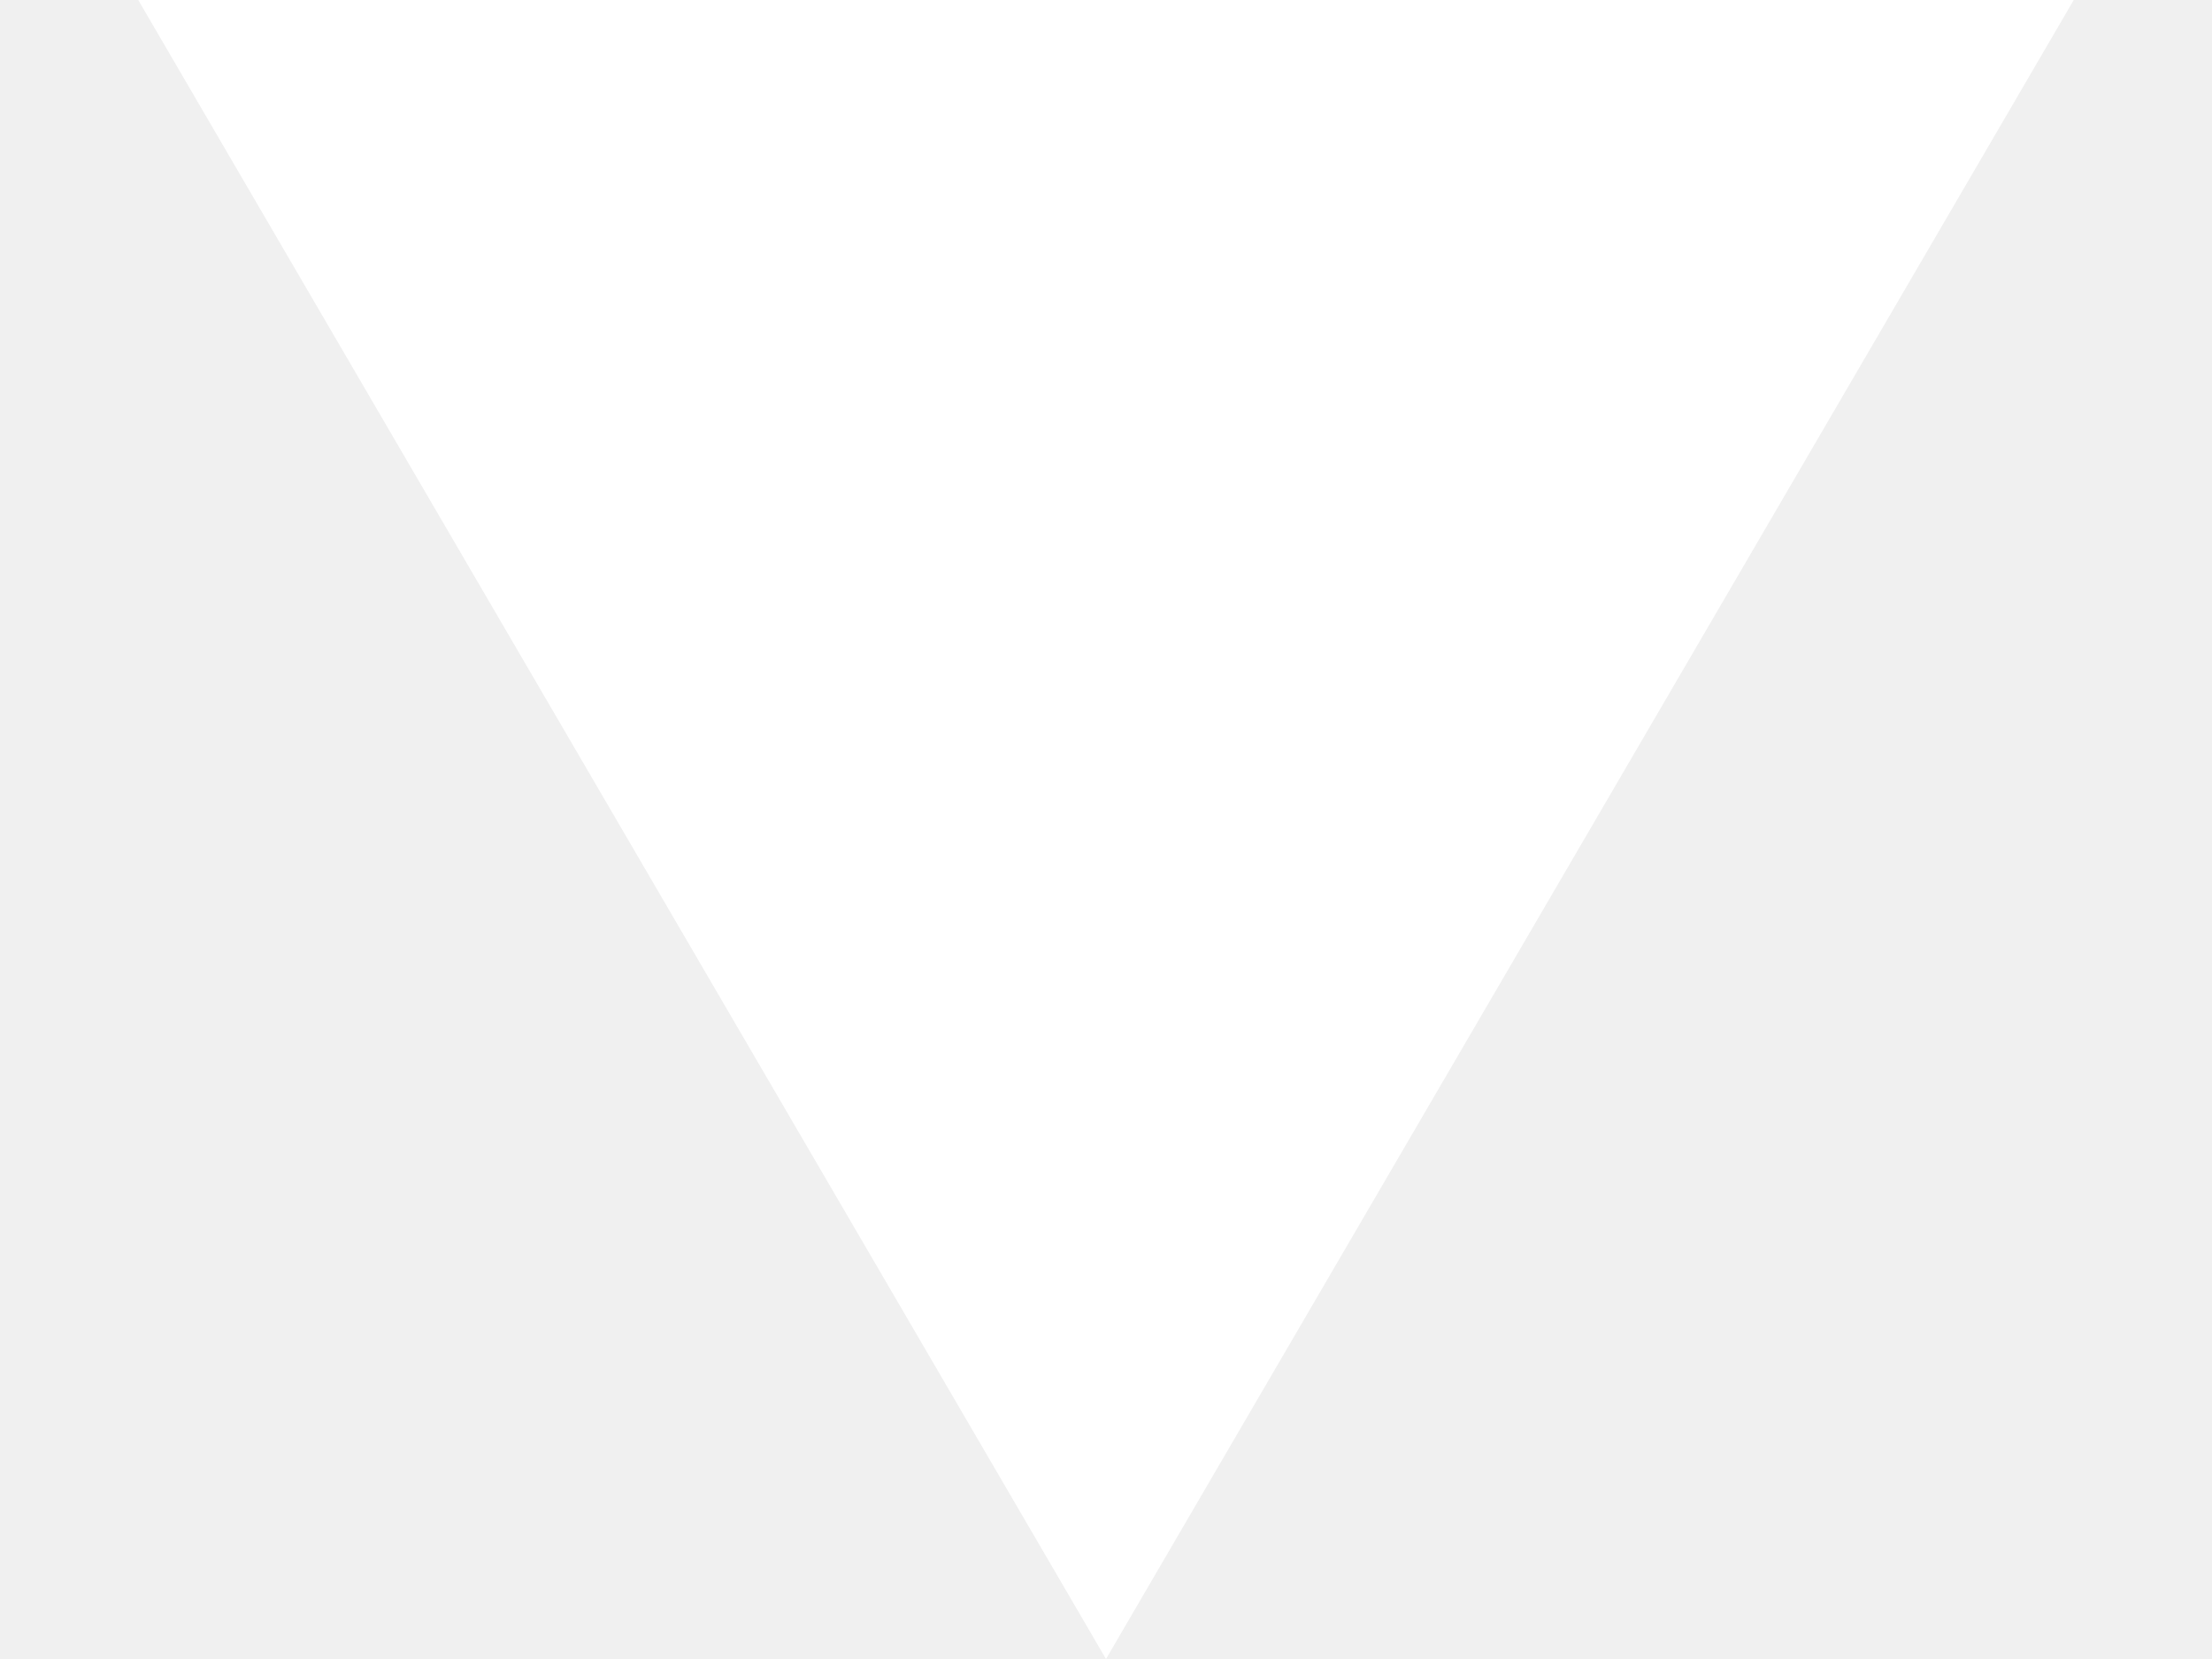
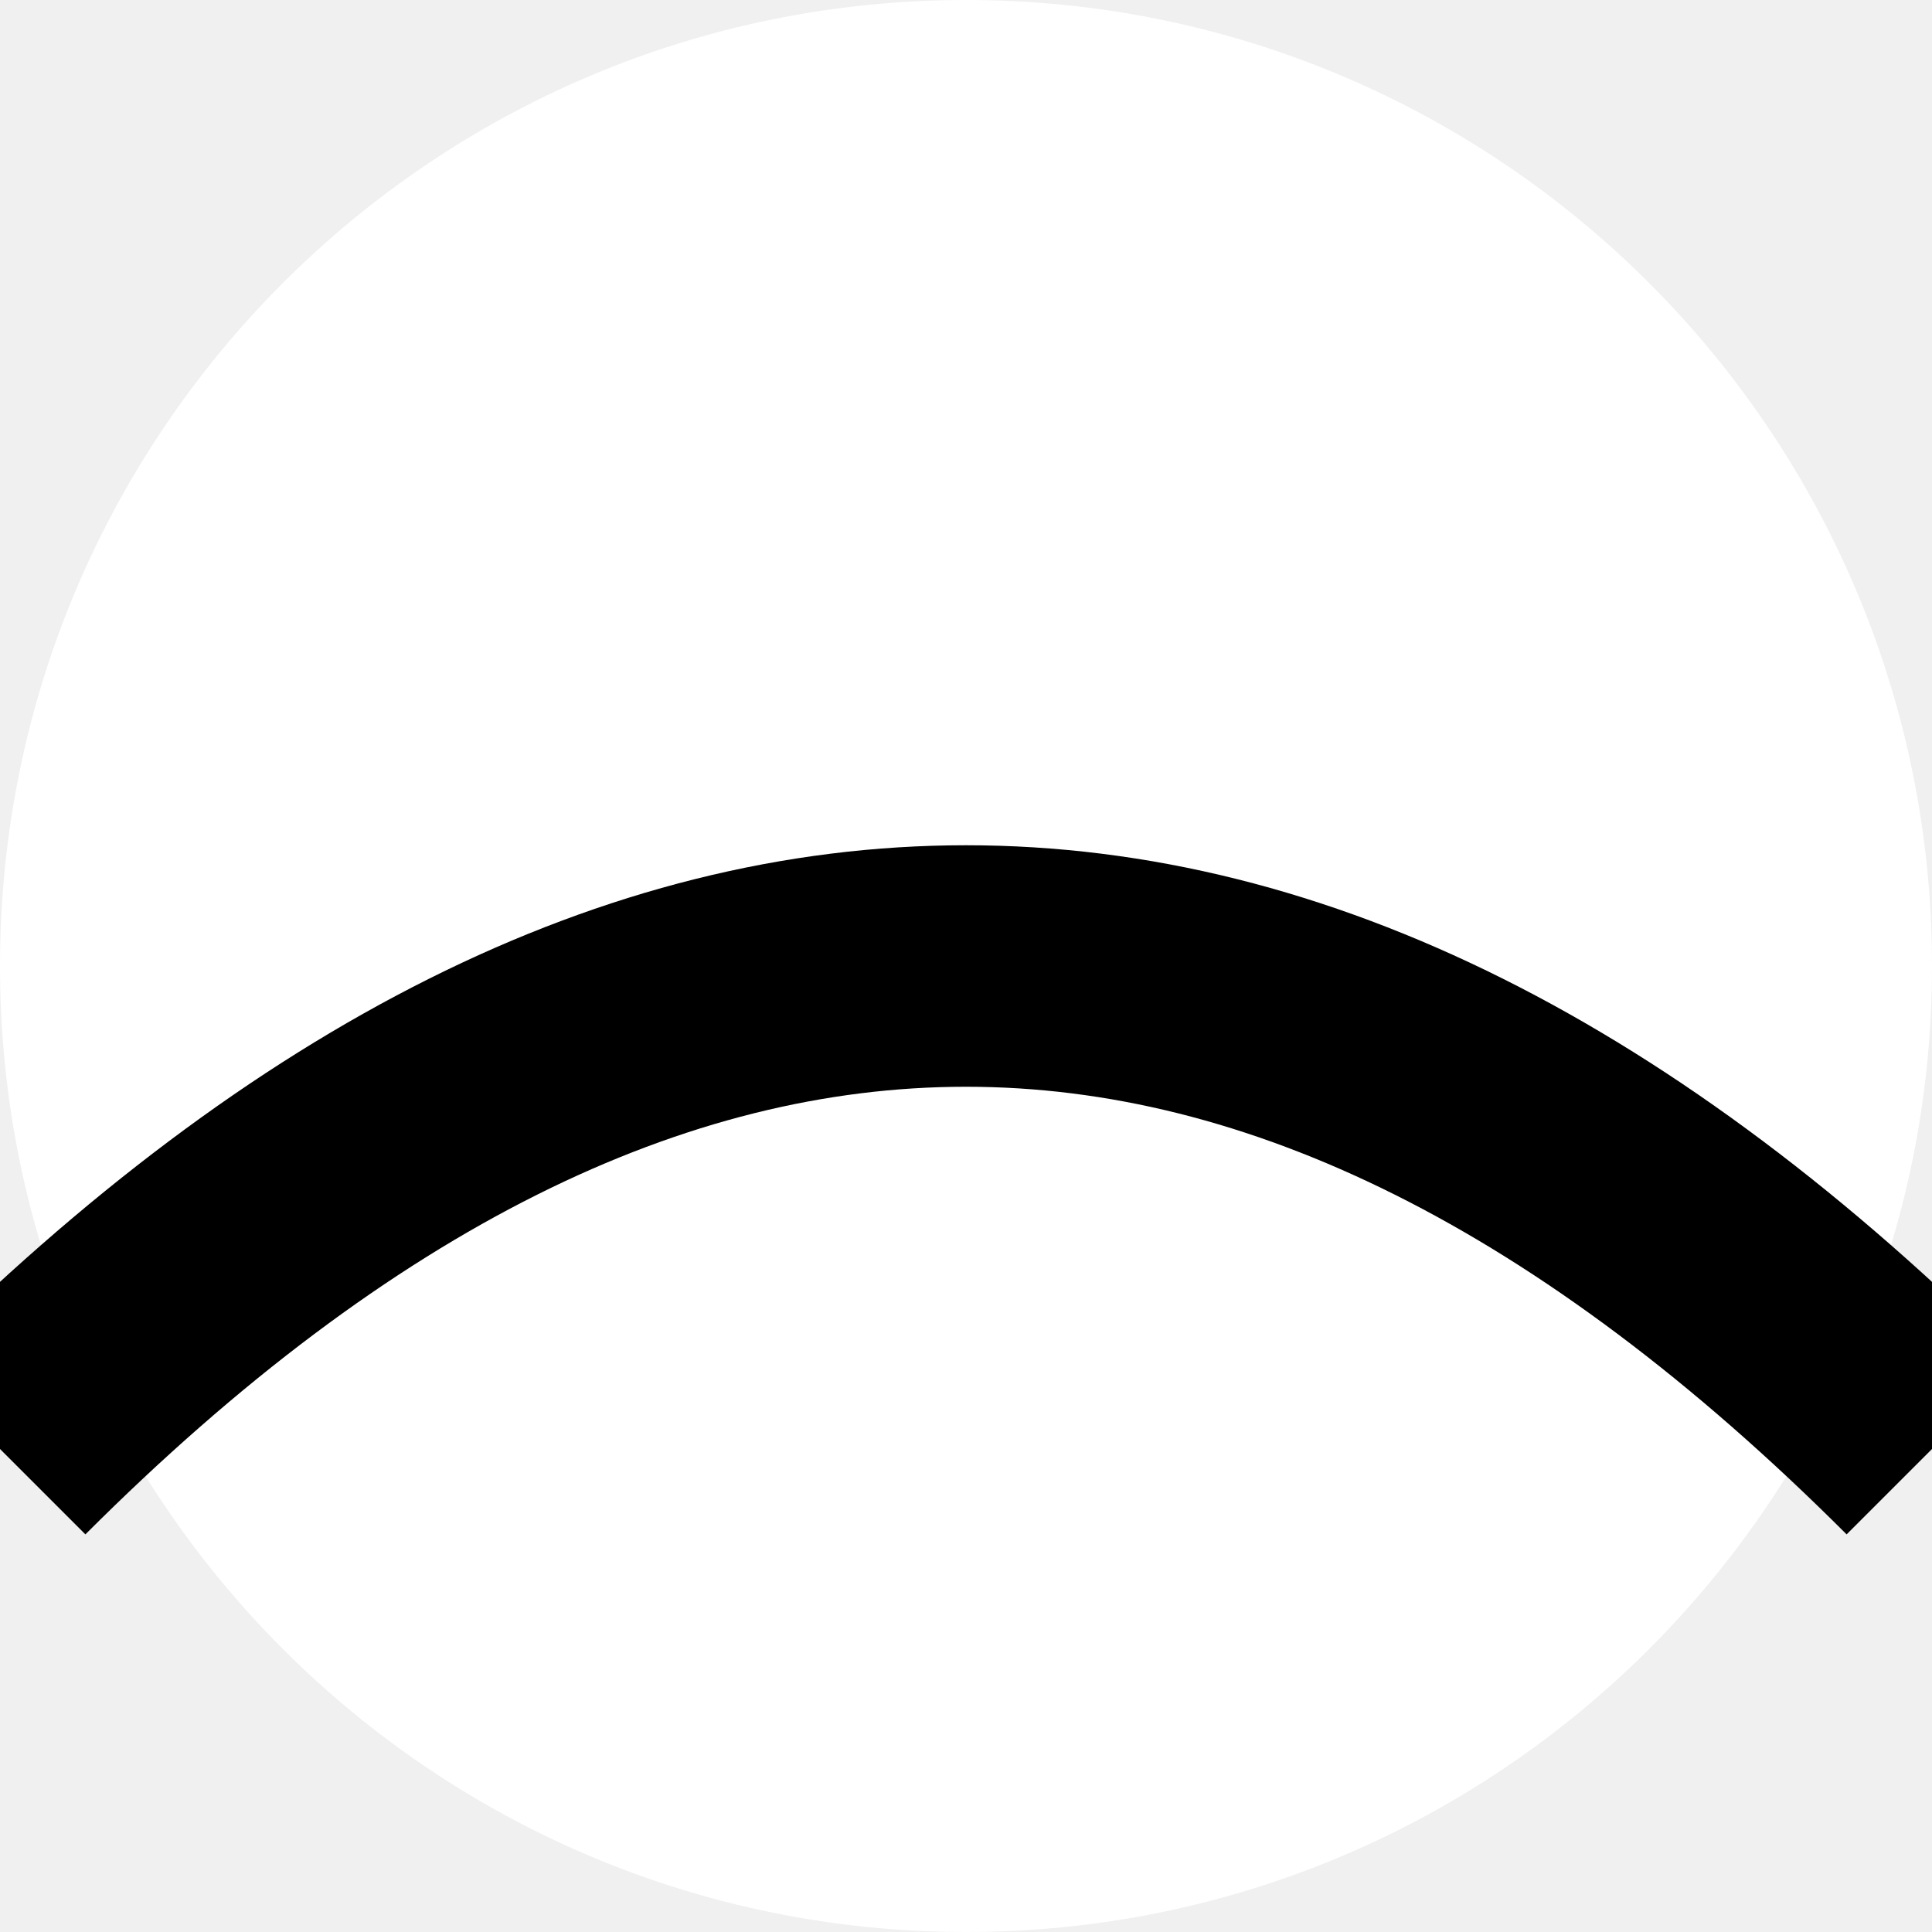
- <svg xmlns="http://www.w3.org/2000/svg" version="1.1" viewBox="0 0 16 12">
-   <path d="M 8 12 L 1 0 L 15 0 z" fill="white" />
+ <svg xmlns="http://www.w3.org/2000/svg" version="1.1" viewBox="0 0 12 12">
+   <circle r="6" cx="6" cy="6" fill="white" />
+   <path d="M 0 9 Q 6 3 12 9" stroke="black" fill="transparent" stroke-width="1.5" />
</svg>
